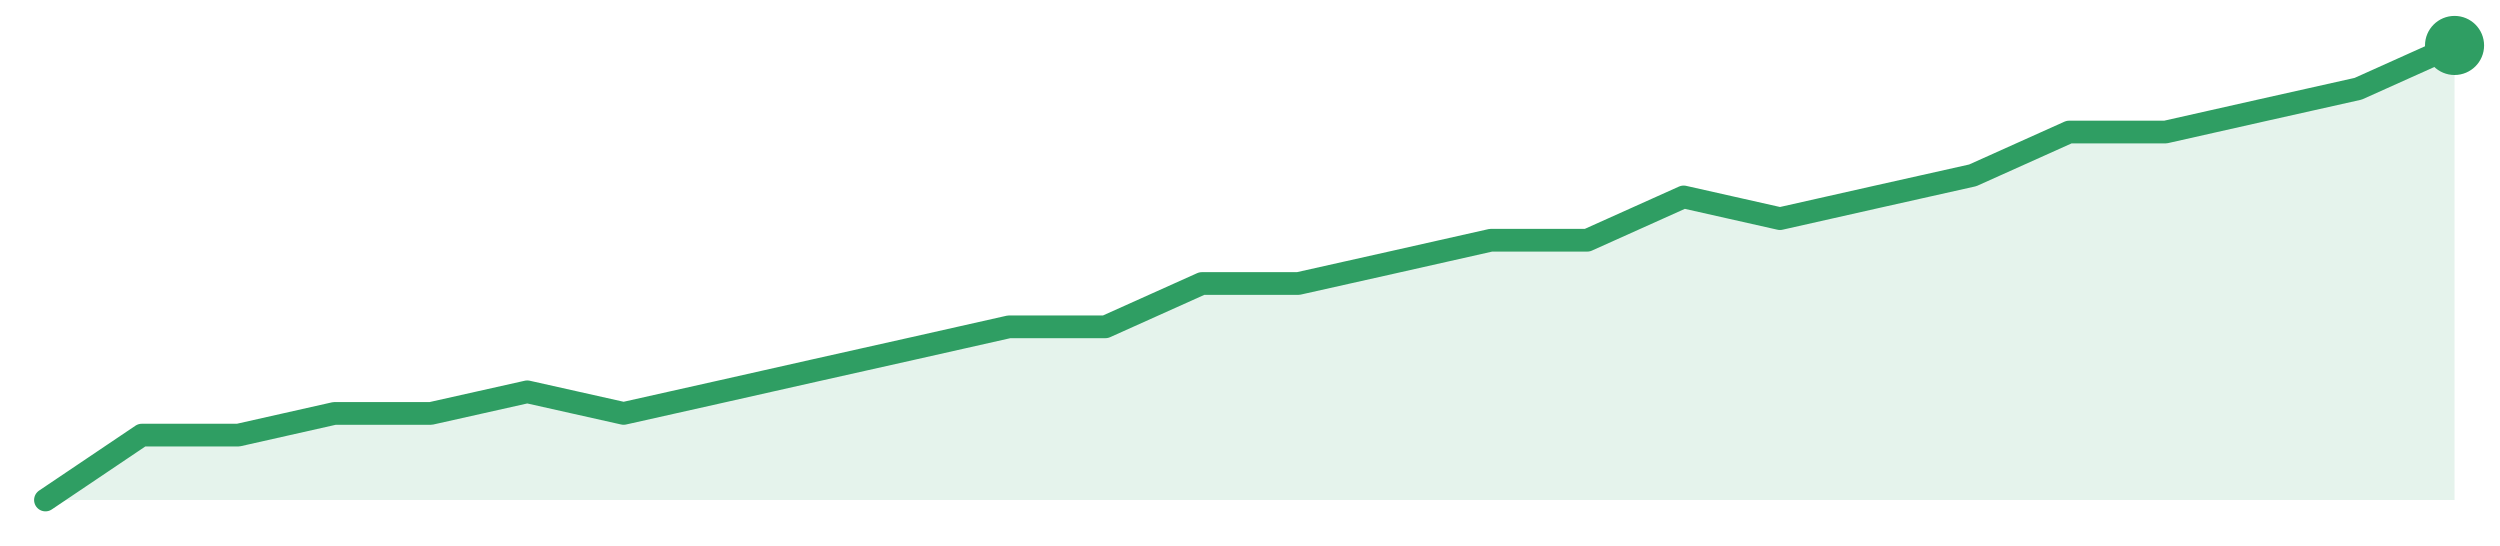
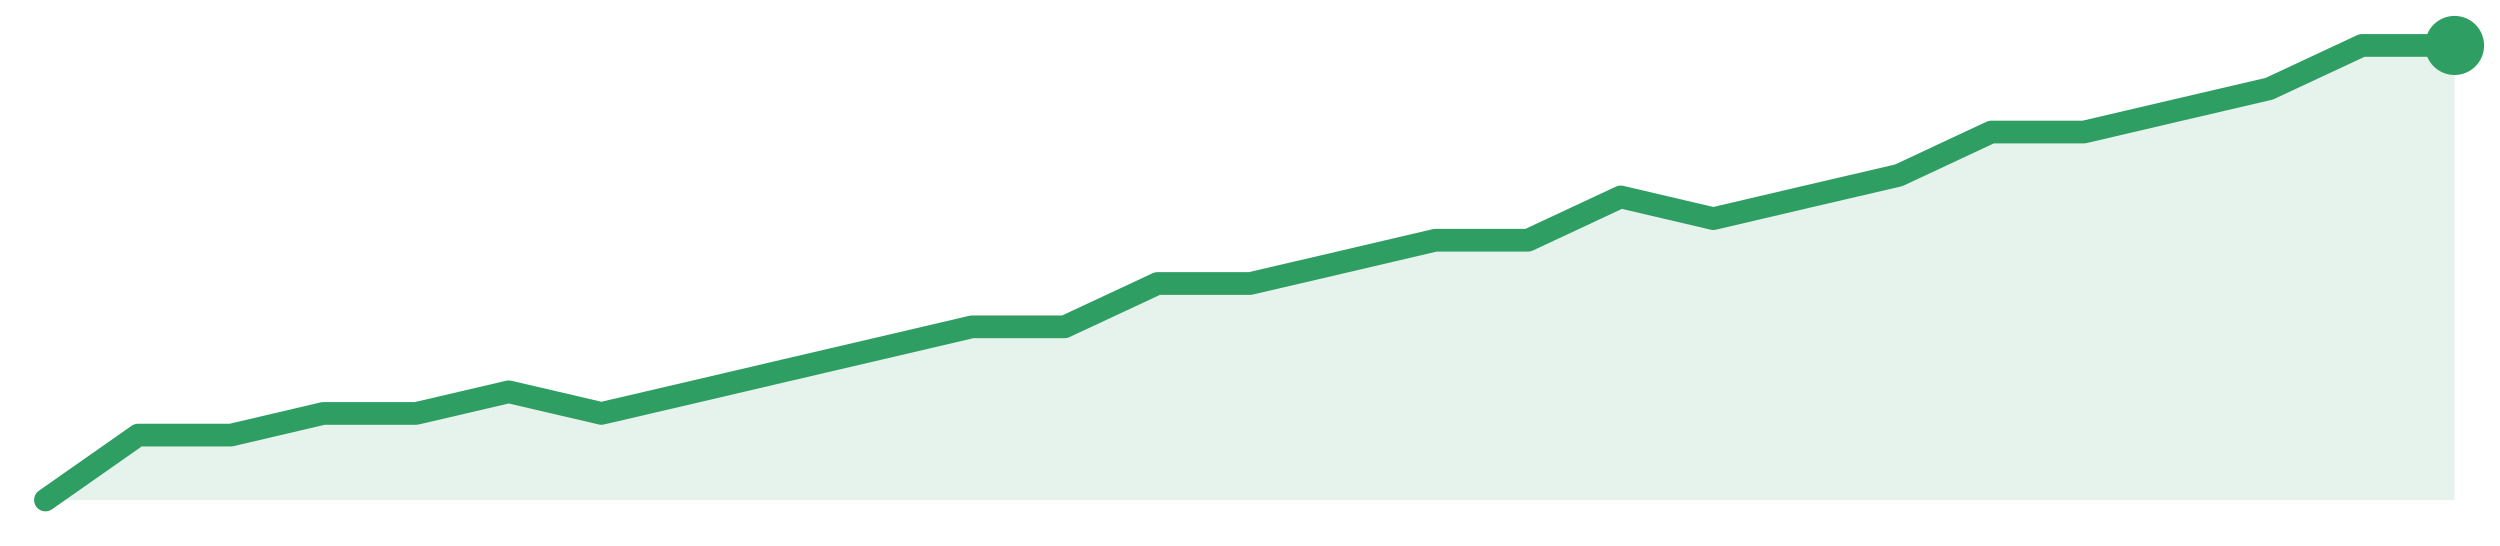
<svg xmlns="http://www.w3.org/2000/svg" width="220" height="48" viewBox="0 0 220 48" role="img" aria-label="trend">
-   <path d="M4.0,44.0 L4.0,44.0 L12.48,38.29 L20.96,38.29 L29.44,36.38 L37.92,36.38 L46.4,34.48 L54.88,36.38 L63.36,34.48 L71.84,32.57 L80.32,30.67 L88.8,28.76 L97.28,28.76 L105.76,24.95 L114.24,24.95 L122.72,23.05 L131.2,21.14 L139.68,21.14 L148.16,17.33 L156.64,19.24 L165.12,17.33 L173.6,15.43 L182.08,11.62 L190.56,11.62 L199.04,9.71 L207.52,7.81 L216.0,4.0 L216.0,44.0 Z" fill="#2f9e631f" />
-   <path d="M4.0,44.0 L12.48,38.29 L20.96,38.29 L29.44,36.38 L37.92,36.38 L46.4,34.48 L54.88,36.38 L63.36,34.48 L71.84,32.57 L80.32,30.67 L88.8,28.76 L97.28,28.76 L105.76,24.95 L114.24,24.95 L122.72,23.05 L131.2,21.14 L139.68,21.14 L148.16,17.33 L156.64,19.24 L165.12,17.33 L173.6,15.43 L182.08,11.62 L190.56,11.62 L199.04,9.71 L207.52,7.81 L216.0,4.0" fill="none" stroke="#2f9e63" stroke-width="2" stroke-linejoin="round" stroke-linecap="round" />
+   <path d="M4.0,44.0 L4.0,44.0 L12.15,38.29 L20.31,38.29 L28.46,36.38 L36.62,36.38 L44.77,34.48 L52.92,36.38 L61.08,34.48 L69.23,32.57 L77.38,30.67 L85.54,28.76 L93.69,28.76 L101.85,24.95 L110.0,24.95 L118.15,23.05 L126.31,21.14 L134.46,21.14 L142.62,17.33 L150.77,19.24 L158.92,17.33 L167.08,15.43 L175.23,11.62 L183.38,11.62 L191.54,9.71 L199.69,7.81 L207.85,4.0 L216.0,4.0 L216.0,44.0 Z" fill="#2f9e631f" />
+   <path d="M4.0,44.0 L12.15,38.29 L20.31,38.29 L28.46,36.38 L36.62,36.38 L44.77,34.48 L52.92,36.38 L61.08,34.48 L69.23,32.57 L77.38,30.67 L85.54,28.76 L93.69,28.76 L101.85,24.95 L110.0,24.95 L118.15,23.05 L126.31,21.14 L134.46,21.14 L142.62,17.33 L150.77,19.24 L158.92,17.33 L167.08,15.43 L175.23,11.62 L183.38,11.62 L191.54,9.71 L199.69,7.81 L207.85,4.0 L216.0,4.0" fill="none" stroke="#2f9e63" stroke-width="2" stroke-linejoin="round" stroke-linecap="round" />
  <circle cx="216.0" cy="4.0" r="2.6" fill="#2f9e63" />
</svg>
